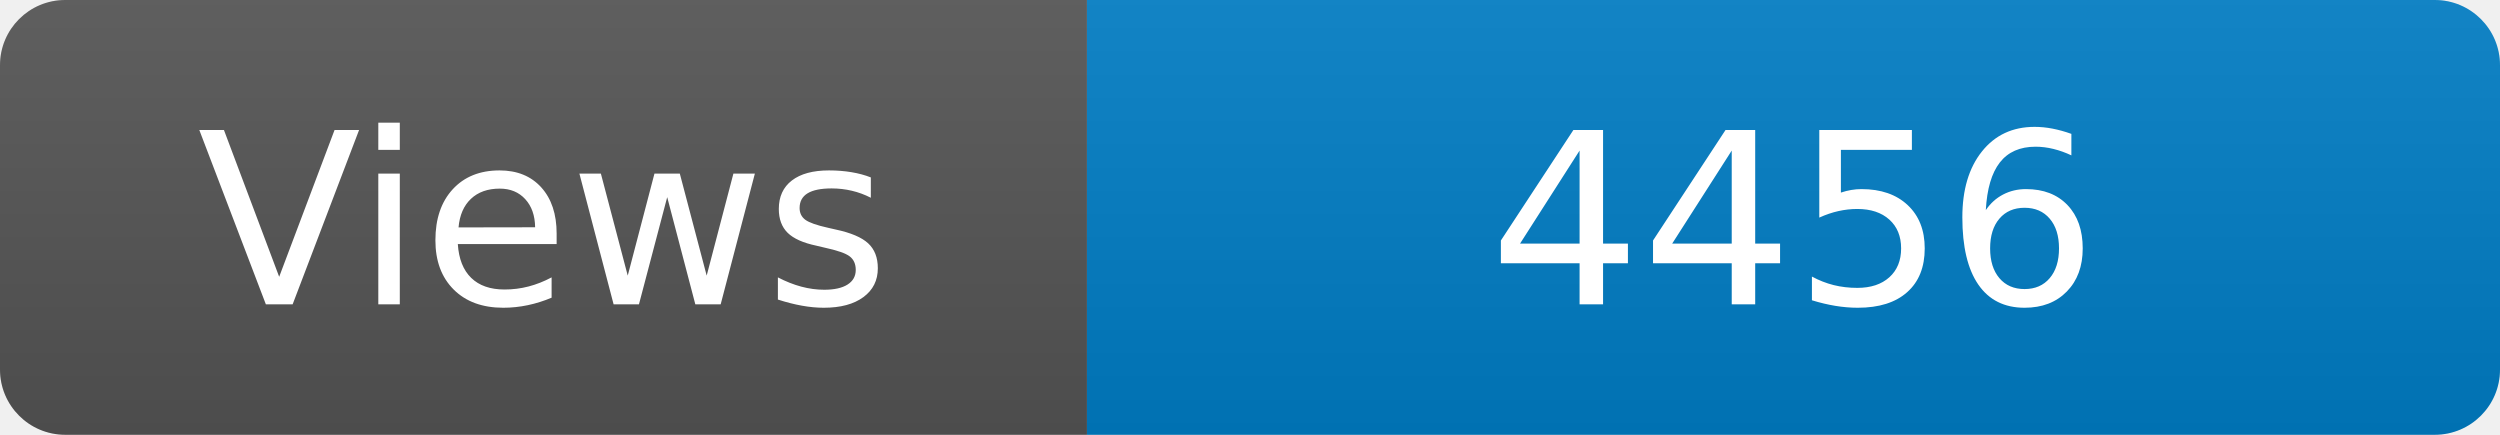
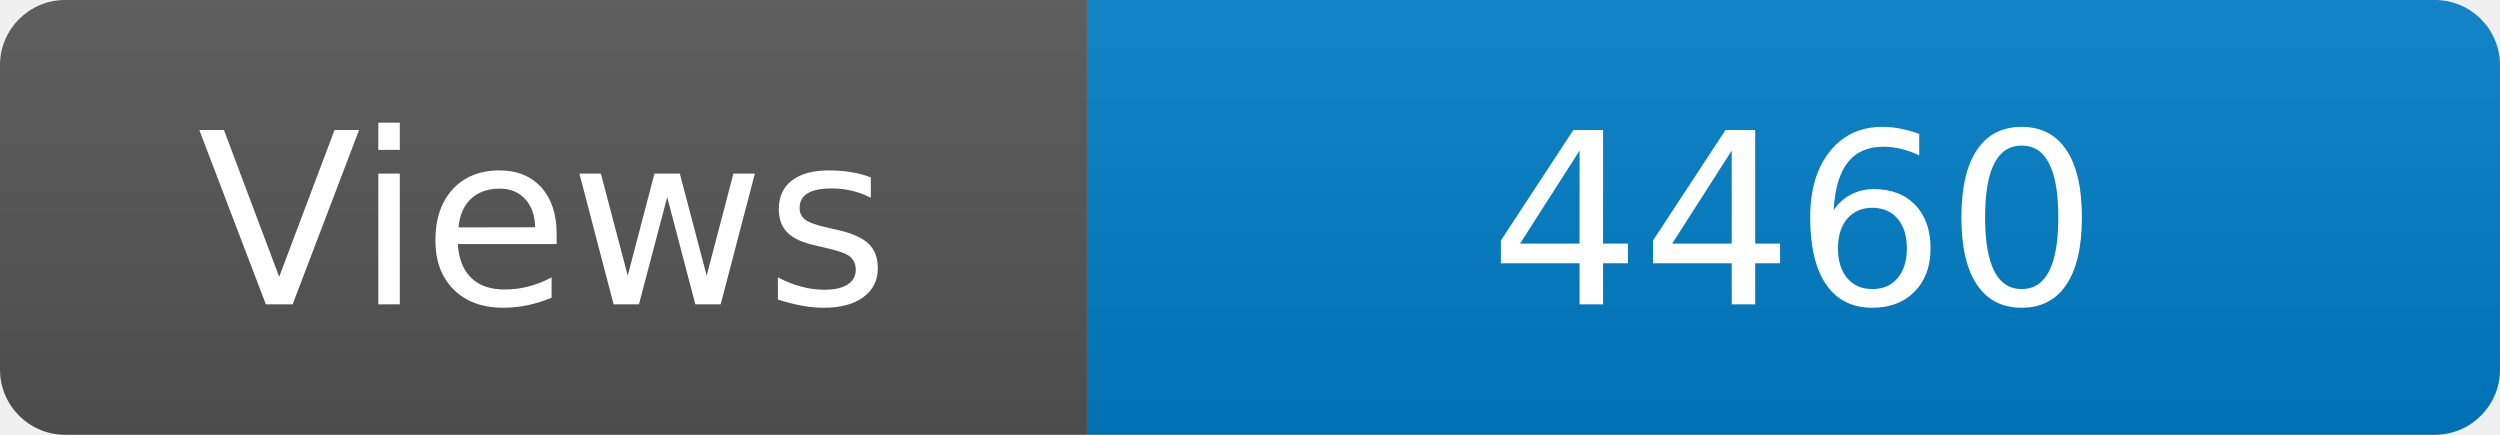
<svg xmlns="http://www.w3.org/2000/svg" width="115" height="20" role="img" aria-label="Maintained?: yes">
  <linearGradient id="s" x2="0" y2="100%">
    <stop offset="0" stop-color="#bbb" stop-opacity=".1" />
    <stop offset="1" stop-opacity=".1" />
  </linearGradient>
  <clipPath id="r">
    <rect width="115" height="20" rx="3" fill="#fff" />
  </clipPath>
  <g clip-path="url(#r)">
    <rect width="50" height="20" fill="#555" />
    <rect x="50" width="160" height="20" fill="#007ec6" />
    <rect width="115" height="20" fill="url(#s)" />
  </g>
  <g fill="#fff" text-anchor="middle" font-family="Verdana,Geneva,DejaVu Sans,sans-serif" font-size="110">
    <text x="250" y="140" transform="scale(.1)" fill="#fff">Views</text>
-     <text x="825" y="140" transform="scale(.1)" fill="#fff">4456</text>
+     <text x="825" y="140" transform="scale(.1)" fill="#fff">4460</text>
  </g>
</svg>
